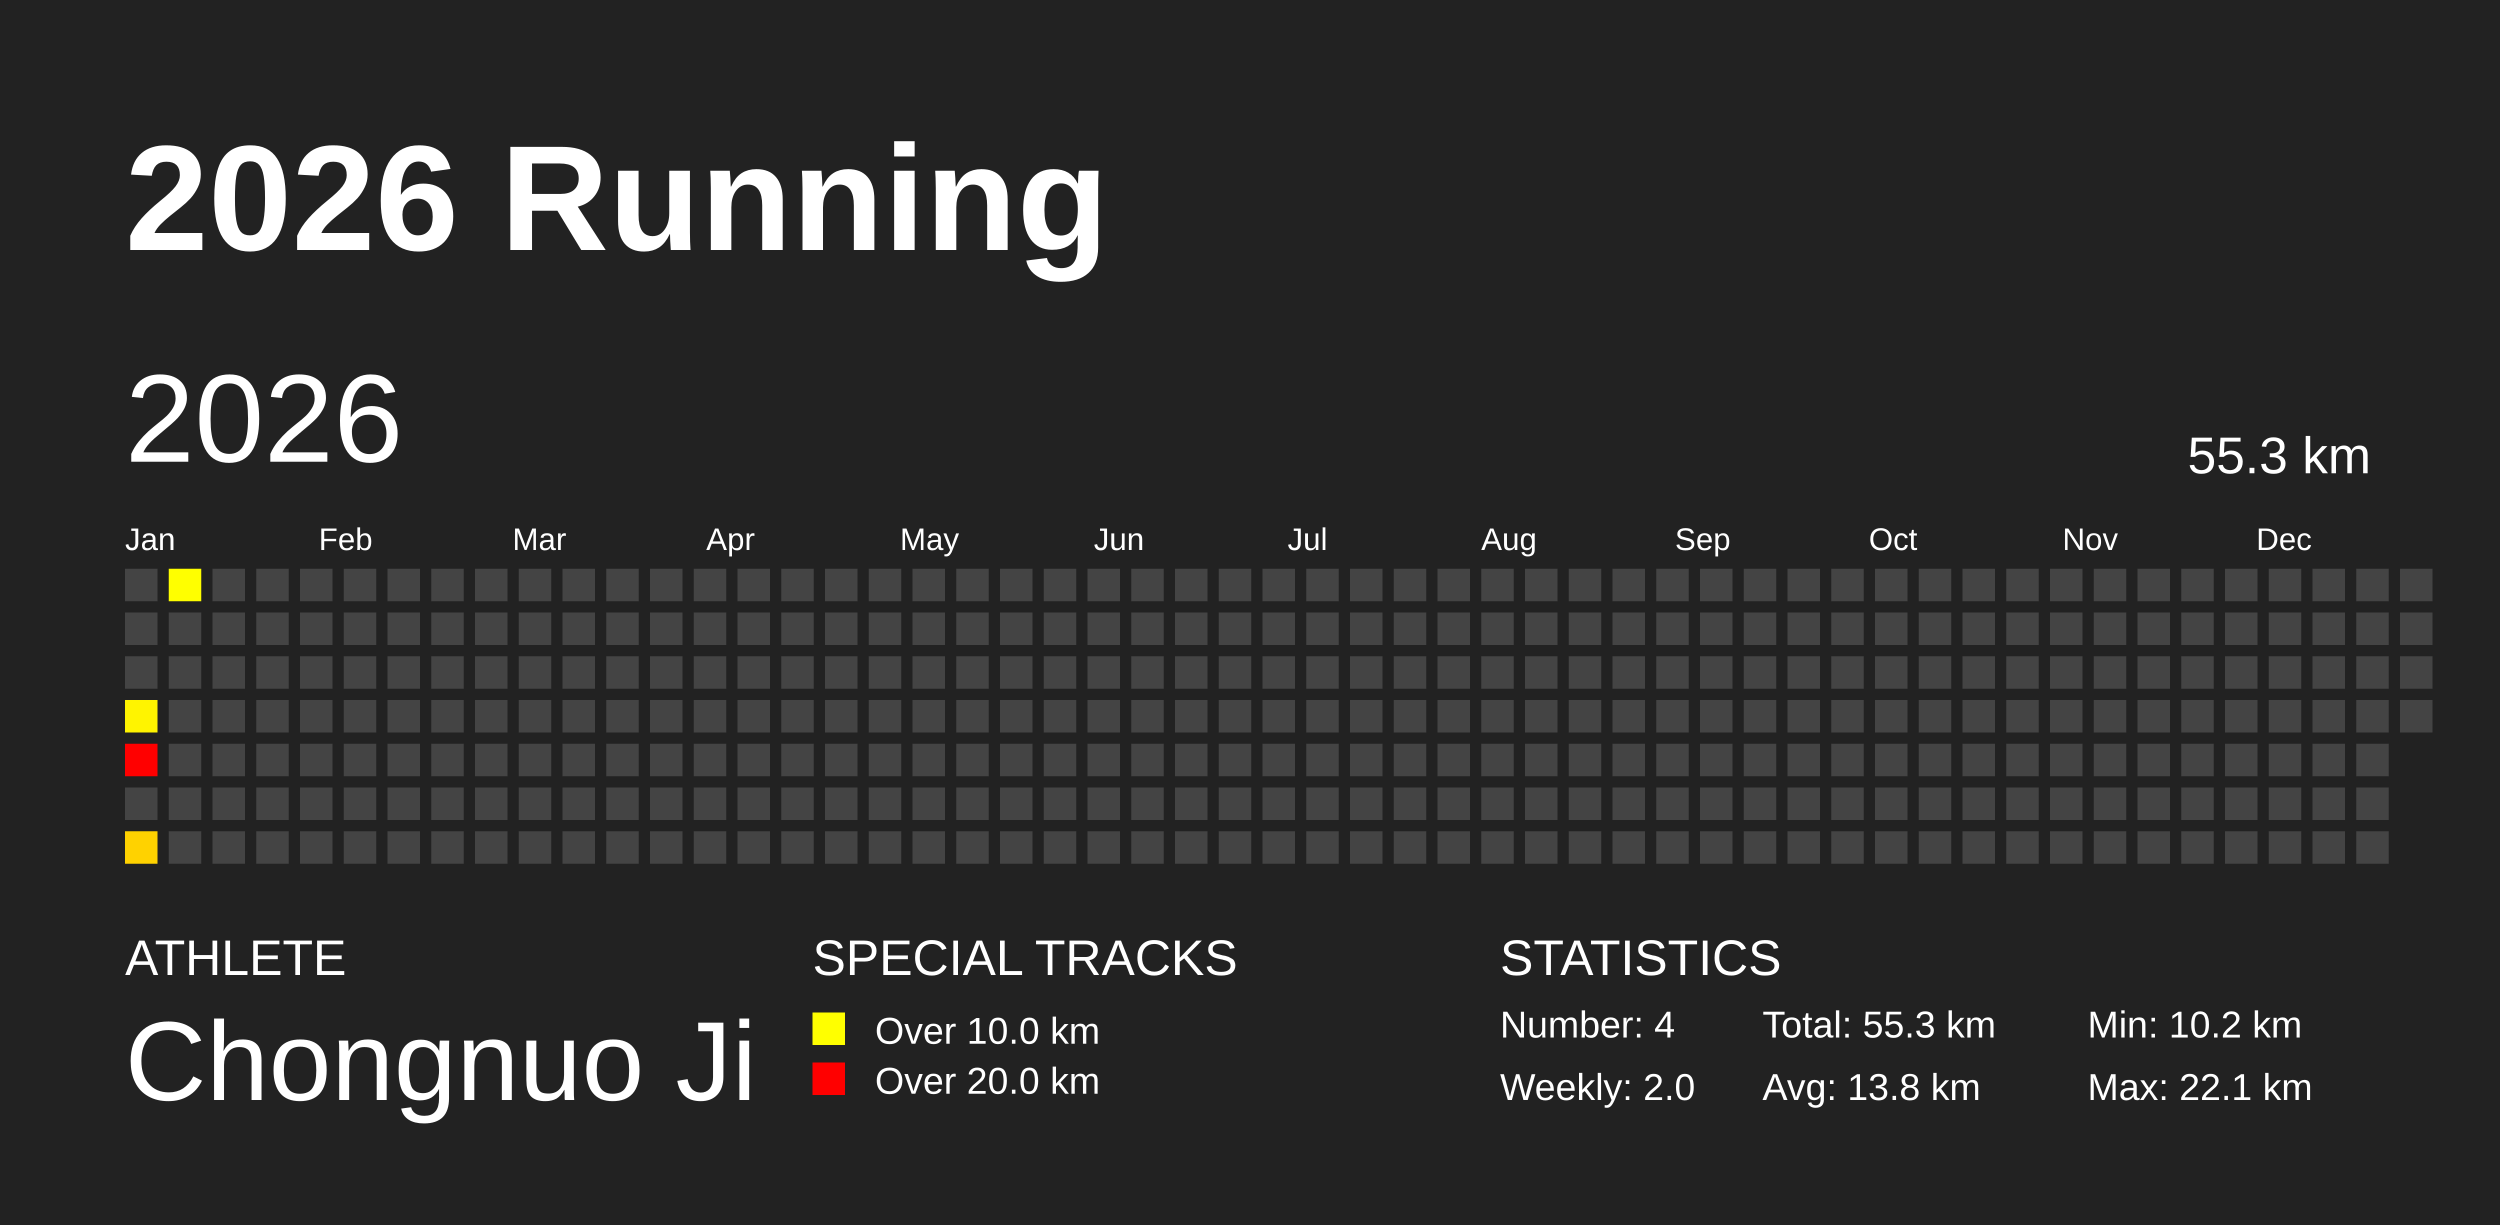
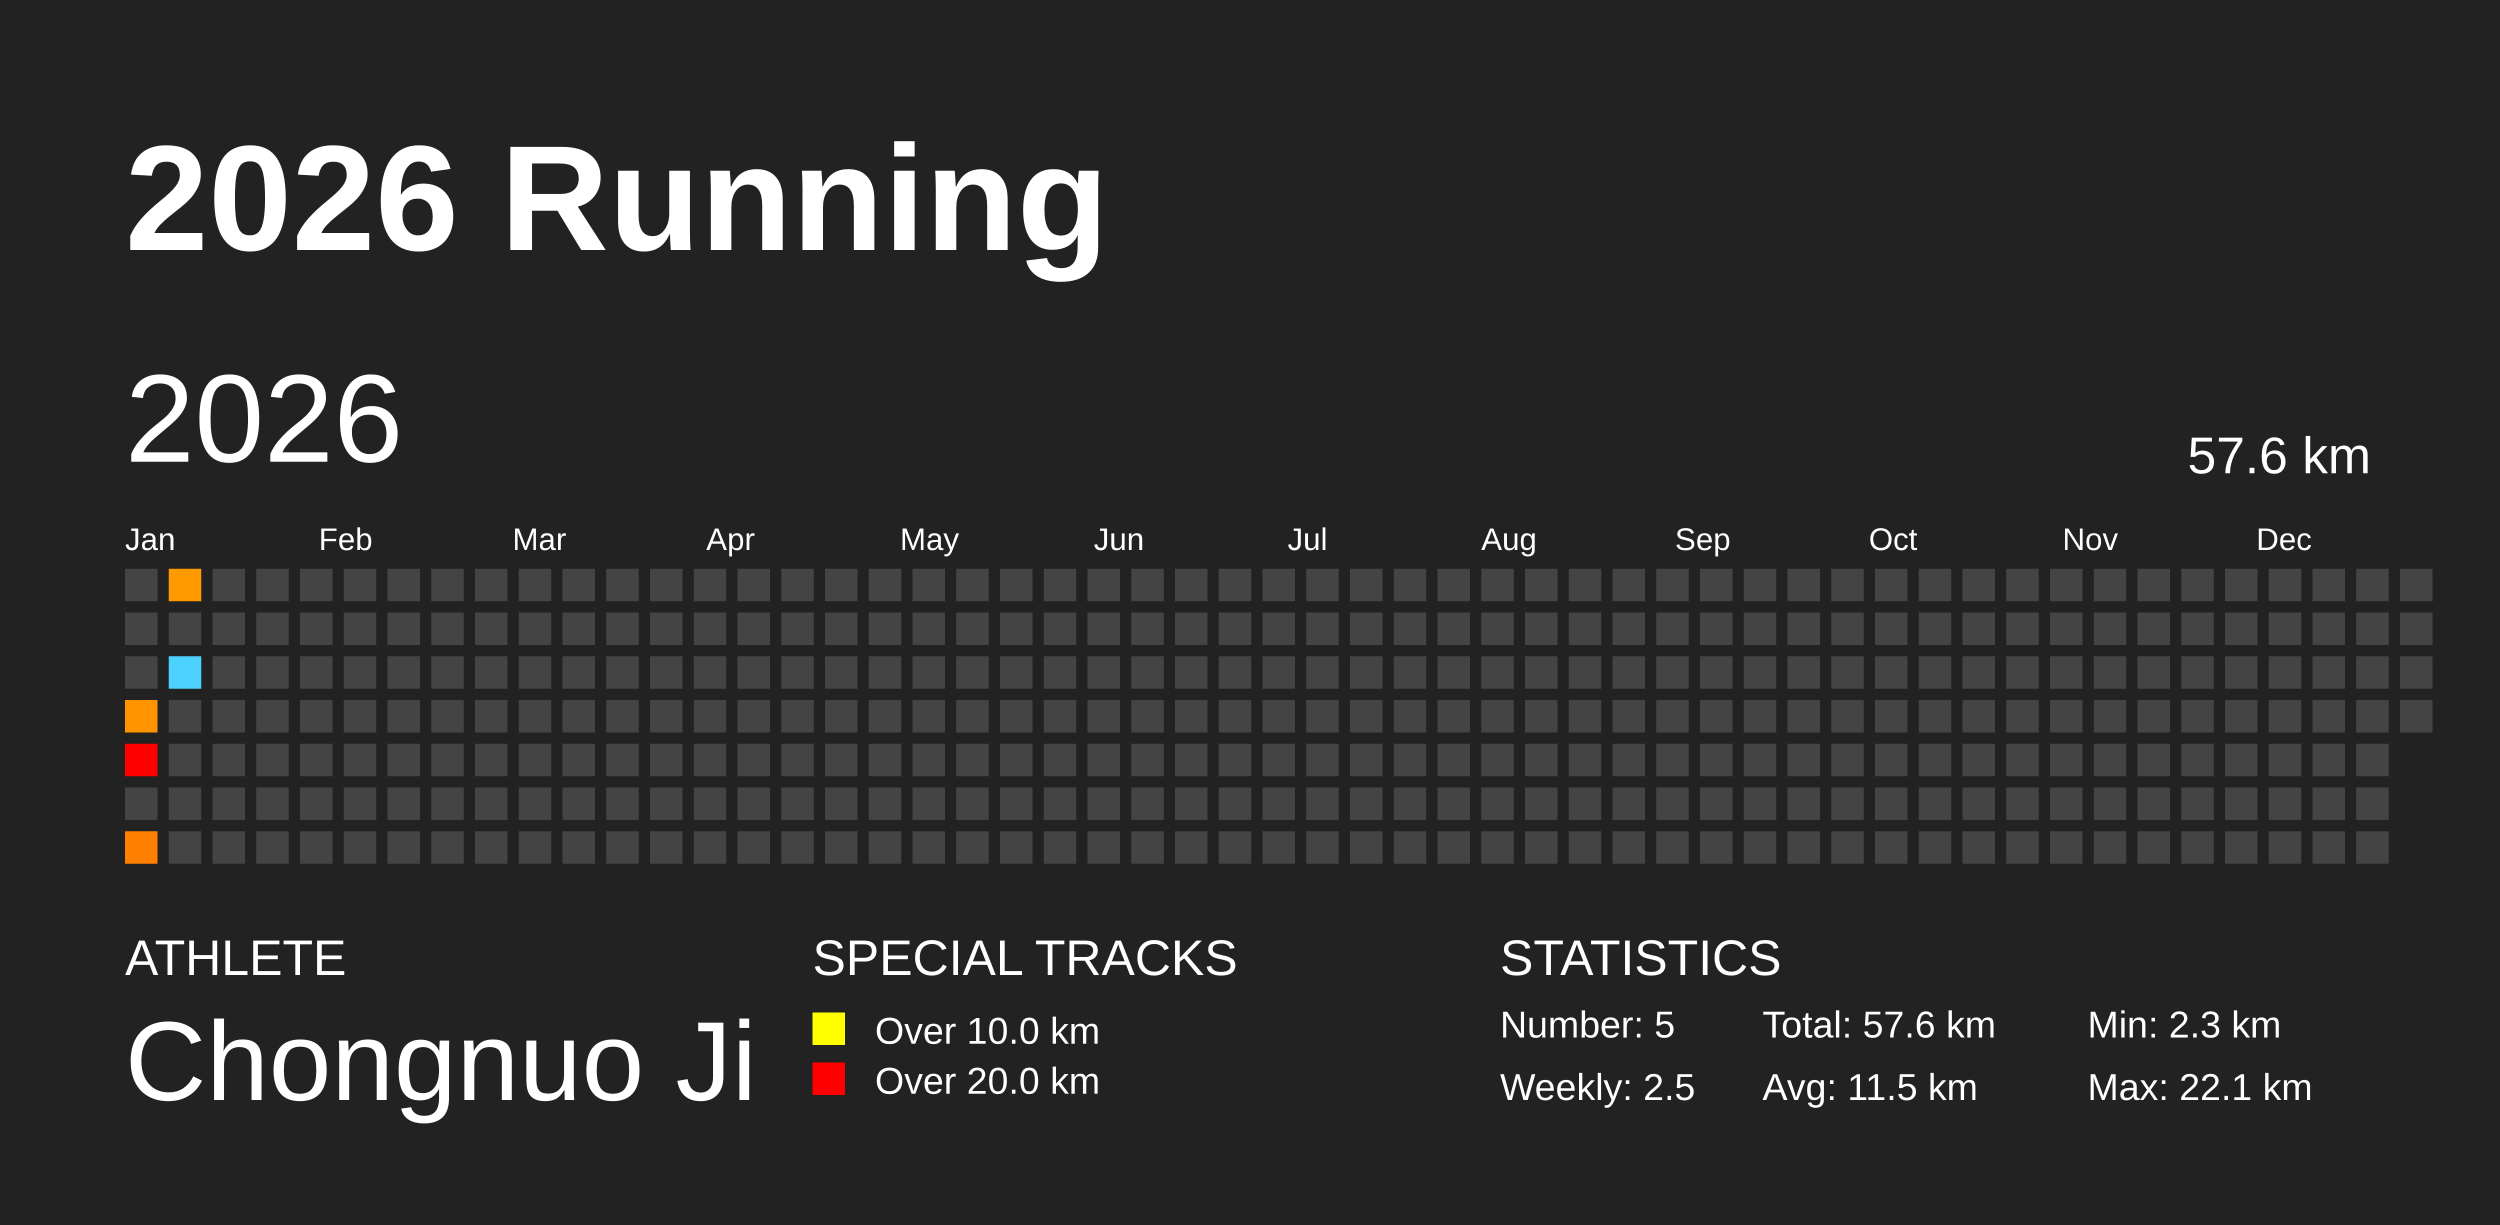
<svg xmlns="http://www.w3.org/2000/svg" baseProfile="full" height="98mm" version="1.1" viewBox="0,0,200,98" width="200mm">
  <defs />
  <rect fill="#222222" height="98" width="200" x="0" y="0" />
  <text fill="#FFFFFF" style="font-size:12px; font-family:Arial; font-weight:bold;" x="10" y="20">2026 Running</text>
  <text fill="#FFFFFF" style="font-size:4px; font-family:Arial" x="10" y="78">ATHLETE</text>
  <text fill="#FFFFFF" style="font-size:9px; font-family:Arial" x="10" y="88">Chongnuo Ji</text>
  <text fill="#FFFFFF" style="font-size:4px; font-family:Arial" x="65" y="78">SPECIAL TRACKS</text>
  <rect fill="yellow" height="2.6" width="2.6" x="65" y="81" />
  <text fill="#FFFFFF" style="font-size:3px; font-family:Arial" x="70" y="83.5">Over 10.0 km</text>
  <rect fill="red" height="2.6" width="2.6" x="65" y="85" />
  <text fill="#FFFFFF" style="font-size:3px; font-family:Arial" x="70" y="87.5">Over 20.0 km</text>
  <text fill="#FFFFFF" style="font-size:4px; font-family:Arial" x="120" y="78">STATISTICS</text>
-   <text fill="#FFFFFF" style="font-size:3px; font-family:Arial" x="120" y="83">Number: 4</text>
-   <text fill="#FFFFFF" style="font-size:3px; font-family:Arial" x="120" y="88">Weekly: 2.0</text>
-   <text fill="#FFFFFF" style="font-size:3px; font-family:Arial" x="141" y="83">Total: 55.3 km</text>
-   <text fill="#FFFFFF" style="font-size:3px; font-family:Arial" x="141" y="88">Avg: 13.8 km</text>
-   <text fill="#FFFFFF" style="font-size:3px; font-family:Arial" x="167" y="83">Min: 10.2 km</text>
+   <text fill="#FFFFFF" style="font-size:3px; font-family:Arial" x="120" y="83">Number: 5</text>
+   <text fill="#FFFFFF" style="font-size:3px; font-family:Arial" x="120" y="88">Weekly: 2.5</text>
+   <text fill="#FFFFFF" style="font-size:3px; font-family:Arial" x="141" y="83">Total: 57.6 km</text>
+   <text fill="#FFFFFF" style="font-size:3px; font-family:Arial" x="141" y="88">Avg: 11.5 km</text>
+   <text fill="#FFFFFF" style="font-size:3px; font-family:Arial" x="167" y="83">Min: 2.3 km</text>
  <text fill="#FFFFFF" style="font-size:3px; font-family:Arial" x="167" y="88">Max: 22.1 km</text>
  <text dominant-baseline="hanging" fill="#FFFFFF" style="font-size:10.0px; font-family:Arial;" x="10" y="30">2026</text>
-   <text dominant-baseline="hanging" fill="#FFFFFF" style="font-size:4.125px; font-family:Arial;" x="175" y="35">55.3 km</text>
+   <text dominant-baseline="hanging" fill="#FFFFFF" style="font-size:4.125px; font-family:Arial;" x="175" y="35">57.6 km</text>
  <text fill="#FFFFFF" style="font-size:2.5px; font-family:Arial" x="10.0" y="44">Jan</text>
  <text fill="#FFFFFF" style="font-size:2.5px; font-family:Arial" x="25.5" y="44">Feb</text>
  <text fill="#FFFFFF" style="font-size:2.5px; font-family:Arial" x="41.0" y="44">Mar</text>
  <text fill="#FFFFFF" style="font-size:2.5px; font-family:Arial" x="56.5" y="44">Apr</text>
  <text fill="#FFFFFF" style="font-size:2.5px; font-family:Arial" x="72.0" y="44">May</text>
  <text fill="#FFFFFF" style="font-size:2.5px; font-family:Arial" x="87.5" y="44">Jun</text>
  <text fill="#FFFFFF" style="font-size:2.5px; font-family:Arial" x="103.0" y="44">Jul</text>
  <text fill="#FFFFFF" style="font-size:2.5px; font-family:Arial" x="118.5" y="44">Aug</text>
  <text fill="#FFFFFF" style="font-size:2.5px; font-family:Arial" x="134.0" y="44">Sep</text>
  <text fill="#FFFFFF" style="font-size:2.5px; font-family:Arial" x="149.5" y="44">Oct</text>
  <text fill="#FFFFFF" style="font-size:2.5px; font-family:Arial" x="165.0" y="44">Nov</text>
  <text fill="#FFFFFF" style="font-size:2.5px; font-family:Arial" x="180.5" y="44">Dec</text>
  <rect fill="#444444" height="2.6" width="2.6" x="10.0" y="45.5" />
  <rect fill="#444444" height="2.6" width="2.6" x="10.0" y="49.0" />
  <rect fill="#444444" height="2.6" width="2.6" x="10.0" y="52.5" />
-   <rect fill="#fff400" height="2.6" width="2.6" x="10.0" y="56.0" />
+   <rect fill="#ff9300" height="2.6" width="2.6" x="10.0" y="56.0" />
  <rect fill="red" height="2.6" width="2.6" x="10.0" y="59.5" />
  <rect fill="#444444" height="2.6" width="2.6" x="10.0" y="63.0" />
-   <rect fill="#ffd200" height="2.6" width="2.6" x="10.0" y="66.5" />
-   <rect fill="#ffff00" height="2.6" width="2.6" x="13.5" y="45.5" />
+   <rect fill="#ff7f00" height="2.6" width="2.6" x="10.0" y="66.5" />
+   <rect fill="#ff9a00" height="2.6" width="2.6" x="13.5" y="45.5" />
  <rect fill="#444444" height="2.6" width="2.6" x="13.5" y="49.0" />
-   <rect fill="#444444" height="2.6" width="2.6" x="13.5" y="52.5" />
+   <rect fill="#4dd2ff" height="2.6" width="2.6" x="13.5" y="52.5" />
  <rect fill="#444444" height="2.6" width="2.6" x="13.5" y="56.0" />
  <rect fill="#444444" height="2.6" width="2.6" x="13.5" y="59.5" />
  <rect fill="#444444" height="2.6" width="2.6" x="13.5" y="63.0" />
  <rect fill="#444444" height="2.6" width="2.6" x="13.5" y="66.5" />
  <rect fill="#444444" height="2.6" width="2.6" x="17.0" y="45.5" />
  <rect fill="#444444" height="2.6" width="2.6" x="17.0" y="49.0" />
  <rect fill="#444444" height="2.6" width="2.6" x="17.0" y="52.5" />
  <rect fill="#444444" height="2.6" width="2.6" x="17.0" y="56.0" />
  <rect fill="#444444" height="2.6" width="2.6" x="17.0" y="59.5" />
  <rect fill="#444444" height="2.6" width="2.6" x="17.0" y="63.0" />
  <rect fill="#444444" height="2.6" width="2.6" x="17.0" y="66.5" />
  <rect fill="#444444" height="2.6" width="2.6" x="20.5" y="45.5" />
  <rect fill="#444444" height="2.6" width="2.6" x="20.5" y="49.0" />
  <rect fill="#444444" height="2.6" width="2.6" x="20.5" y="52.5" />
  <rect fill="#444444" height="2.6" width="2.6" x="20.5" y="56.0" />
  <rect fill="#444444" height="2.6" width="2.6" x="20.5" y="59.5" />
  <rect fill="#444444" height="2.6" width="2.6" x="20.5" y="63.0" />
  <rect fill="#444444" height="2.6" width="2.6" x="20.5" y="66.5" />
  <rect fill="#444444" height="2.6" width="2.6" x="24.0" y="45.5" />
  <rect fill="#444444" height="2.6" width="2.6" x="24.0" y="49.0" />
  <rect fill="#444444" height="2.6" width="2.6" x="24.0" y="52.5" />
  <rect fill="#444444" height="2.6" width="2.6" x="24.0" y="56.0" />
  <rect fill="#444444" height="2.6" width="2.6" x="24.0" y="59.5" />
  <rect fill="#444444" height="2.6" width="2.6" x="24.0" y="63.0" />
  <rect fill="#444444" height="2.6" width="2.6" x="24.0" y="66.5" />
  <rect fill="#444444" height="2.6" width="2.6" x="27.5" y="45.5" />
  <rect fill="#444444" height="2.6" width="2.6" x="27.5" y="49.0" />
  <rect fill="#444444" height="2.6" width="2.6" x="27.5" y="52.5" />
  <rect fill="#444444" height="2.6" width="2.6" x="27.5" y="56.0" />
  <rect fill="#444444" height="2.6" width="2.6" x="27.5" y="59.5" />
  <rect fill="#444444" height="2.6" width="2.6" x="27.5" y="63.0" />
  <rect fill="#444444" height="2.6" width="2.6" x="27.5" y="66.5" />
  <rect fill="#444444" height="2.6" width="2.6" x="31.0" y="45.5" />
  <rect fill="#444444" height="2.6" width="2.6" x="31.0" y="49.0" />
  <rect fill="#444444" height="2.6" width="2.6" x="31.0" y="52.5" />
  <rect fill="#444444" height="2.6" width="2.6" x="31.0" y="56.0" />
  <rect fill="#444444" height="2.6" width="2.6" x="31.0" y="59.5" />
  <rect fill="#444444" height="2.6" width="2.6" x="31.0" y="63.0" />
  <rect fill="#444444" height="2.6" width="2.6" x="31.0" y="66.5" />
  <rect fill="#444444" height="2.6" width="2.6" x="34.5" y="45.5" />
  <rect fill="#444444" height="2.6" width="2.6" x="34.5" y="49.0" />
  <rect fill="#444444" height="2.6" width="2.6" x="34.5" y="52.5" />
  <rect fill="#444444" height="2.6" width="2.6" x="34.5" y="56.0" />
  <rect fill="#444444" height="2.6" width="2.6" x="34.5" y="59.5" />
  <rect fill="#444444" height="2.6" width="2.6" x="34.5" y="63.0" />
  <rect fill="#444444" height="2.6" width="2.6" x="34.5" y="66.5" />
  <rect fill="#444444" height="2.6" width="2.6" x="38.0" y="45.5" />
  <rect fill="#444444" height="2.6" width="2.6" x="38.0" y="49.0" />
  <rect fill="#444444" height="2.6" width="2.6" x="38.0" y="52.5" />
  <rect fill="#444444" height="2.6" width="2.6" x="38.0" y="56.0" />
  <rect fill="#444444" height="2.6" width="2.6" x="38.0" y="59.5" />
  <rect fill="#444444" height="2.6" width="2.6" x="38.0" y="63.0" />
  <rect fill="#444444" height="2.6" width="2.6" x="38.0" y="66.5" />
  <rect fill="#444444" height="2.6" width="2.6" x="41.5" y="45.5" />
  <rect fill="#444444" height="2.6" width="2.6" x="41.5" y="49.0" />
  <rect fill="#444444" height="2.6" width="2.6" x="41.5" y="52.5" />
  <rect fill="#444444" height="2.6" width="2.6" x="41.5" y="56.0" />
  <rect fill="#444444" height="2.6" width="2.6" x="41.5" y="59.5" />
  <rect fill="#444444" height="2.6" width="2.6" x="41.5" y="63.0" />
  <rect fill="#444444" height="2.6" width="2.6" x="41.5" y="66.5" />
  <rect fill="#444444" height="2.6" width="2.6" x="45.0" y="45.5" />
  <rect fill="#444444" height="2.6" width="2.6" x="45.0" y="49.0" />
  <rect fill="#444444" height="2.6" width="2.6" x="45.0" y="52.5" />
  <rect fill="#444444" height="2.6" width="2.6" x="45.0" y="56.0" />
  <rect fill="#444444" height="2.6" width="2.6" x="45.0" y="59.5" />
  <rect fill="#444444" height="2.6" width="2.6" x="45.0" y="63.0" />
  <rect fill="#444444" height="2.6" width="2.6" x="45.0" y="66.5" />
  <rect fill="#444444" height="2.6" width="2.6" x="48.5" y="45.5" />
  <rect fill="#444444" height="2.6" width="2.6" x="48.5" y="49.0" />
  <rect fill="#444444" height="2.6" width="2.6" x="48.5" y="52.5" />
  <rect fill="#444444" height="2.6" width="2.6" x="48.5" y="56.0" />
  <rect fill="#444444" height="2.6" width="2.6" x="48.5" y="59.5" />
  <rect fill="#444444" height="2.6" width="2.6" x="48.5" y="63.0" />
  <rect fill="#444444" height="2.6" width="2.6" x="48.5" y="66.5" />
  <rect fill="#444444" height="2.6" width="2.6" x="52.0" y="45.5" />
  <rect fill="#444444" height="2.6" width="2.6" x="52.0" y="49.0" />
  <rect fill="#444444" height="2.6" width="2.6" x="52.0" y="52.5" />
  <rect fill="#444444" height="2.6" width="2.6" x="52.0" y="56.0" />
  <rect fill="#444444" height="2.6" width="2.6" x="52.0" y="59.5" />
  <rect fill="#444444" height="2.6" width="2.6" x="52.0" y="63.0" />
  <rect fill="#444444" height="2.6" width="2.6" x="52.0" y="66.5" />
  <rect fill="#444444" height="2.6" width="2.6" x="55.5" y="45.5" />
  <rect fill="#444444" height="2.6" width="2.6" x="55.5" y="49.0" />
  <rect fill="#444444" height="2.6" width="2.6" x="55.5" y="52.5" />
  <rect fill="#444444" height="2.6" width="2.6" x="55.5" y="56.0" />
  <rect fill="#444444" height="2.6" width="2.6" x="55.5" y="59.5" />
  <rect fill="#444444" height="2.6" width="2.6" x="55.5" y="63.0" />
  <rect fill="#444444" height="2.6" width="2.6" x="55.5" y="66.5" />
  <rect fill="#444444" height="2.6" width="2.6" x="59.0" y="45.5" />
  <rect fill="#444444" height="2.6" width="2.6" x="59.0" y="49.0" />
  <rect fill="#444444" height="2.6" width="2.6" x="59.0" y="52.5" />
  <rect fill="#444444" height="2.6" width="2.6" x="59.0" y="56.0" />
  <rect fill="#444444" height="2.6" width="2.6" x="59.0" y="59.5" />
  <rect fill="#444444" height="2.6" width="2.6" x="59.0" y="63.0" />
  <rect fill="#444444" height="2.6" width="2.6" x="59.0" y="66.5" />
  <rect fill="#444444" height="2.6" width="2.6" x="62.5" y="45.5" />
  <rect fill="#444444" height="2.6" width="2.6" x="62.5" y="49.0" />
  <rect fill="#444444" height="2.6" width="2.6" x="62.5" y="52.5" />
  <rect fill="#444444" height="2.6" width="2.6" x="62.5" y="56.0" />
  <rect fill="#444444" height="2.6" width="2.6" x="62.5" y="59.5" />
  <rect fill="#444444" height="2.6" width="2.6" x="62.5" y="63.0" />
  <rect fill="#444444" height="2.6" width="2.6" x="62.5" y="66.5" />
  <rect fill="#444444" height="2.6" width="2.6" x="66.0" y="45.5" />
  <rect fill="#444444" height="2.6" width="2.6" x="66.0" y="49.0" />
  <rect fill="#444444" height="2.6" width="2.6" x="66.0" y="52.5" />
  <rect fill="#444444" height="2.6" width="2.6" x="66.0" y="56.0" />
  <rect fill="#444444" height="2.6" width="2.6" x="66.0" y="59.5" />
  <rect fill="#444444" height="2.6" width="2.6" x="66.0" y="63.0" />
  <rect fill="#444444" height="2.6" width="2.6" x="66.0" y="66.5" />
  <rect fill="#444444" height="2.6" width="2.6" x="69.5" y="45.5" />
  <rect fill="#444444" height="2.6" width="2.6" x="69.5" y="49.0" />
  <rect fill="#444444" height="2.6" width="2.6" x="69.5" y="52.5" />
  <rect fill="#444444" height="2.6" width="2.6" x="69.5" y="56.0" />
  <rect fill="#444444" height="2.6" width="2.6" x="69.5" y="59.5" />
  <rect fill="#444444" height="2.6" width="2.6" x="69.5" y="63.0" />
  <rect fill="#444444" height="2.6" width="2.6" x="69.5" y="66.5" />
  <rect fill="#444444" height="2.6" width="2.6" x="73.0" y="45.5" />
  <rect fill="#444444" height="2.6" width="2.6" x="73.0" y="49.0" />
  <rect fill="#444444" height="2.6" width="2.6" x="73.0" y="52.5" />
  <rect fill="#444444" height="2.6" width="2.6" x="73.0" y="56.0" />
  <rect fill="#444444" height="2.6" width="2.6" x="73.0" y="59.5" />
  <rect fill="#444444" height="2.6" width="2.6" x="73.0" y="63.0" />
  <rect fill="#444444" height="2.6" width="2.6" x="73.0" y="66.5" />
  <rect fill="#444444" height="2.6" width="2.6" x="76.5" y="45.5" />
  <rect fill="#444444" height="2.6" width="2.6" x="76.5" y="49.0" />
  <rect fill="#444444" height="2.6" width="2.6" x="76.5" y="52.5" />
  <rect fill="#444444" height="2.6" width="2.6" x="76.5" y="56.0" />
  <rect fill="#444444" height="2.6" width="2.6" x="76.5" y="59.5" />
  <rect fill="#444444" height="2.6" width="2.6" x="76.5" y="63.0" />
  <rect fill="#444444" height="2.6" width="2.6" x="76.5" y="66.5" />
  <rect fill="#444444" height="2.6" width="2.6" x="80.0" y="45.5" />
  <rect fill="#444444" height="2.6" width="2.6" x="80.0" y="49.0" />
  <rect fill="#444444" height="2.6" width="2.6" x="80.0" y="52.5" />
  <rect fill="#444444" height="2.6" width="2.6" x="80.0" y="56.0" />
  <rect fill="#444444" height="2.6" width="2.6" x="80.0" y="59.5" />
  <rect fill="#444444" height="2.6" width="2.6" x="80.0" y="63.0" />
  <rect fill="#444444" height="2.6" width="2.6" x="80.0" y="66.5" />
  <rect fill="#444444" height="2.6" width="2.6" x="83.5" y="45.5" />
  <rect fill="#444444" height="2.6" width="2.6" x="83.5" y="49.0" />
  <rect fill="#444444" height="2.6" width="2.6" x="83.5" y="52.5" />
  <rect fill="#444444" height="2.6" width="2.6" x="83.5" y="56.0" />
  <rect fill="#444444" height="2.6" width="2.6" x="83.5" y="59.5" />
  <rect fill="#444444" height="2.6" width="2.6" x="83.5" y="63.0" />
  <rect fill="#444444" height="2.6" width="2.6" x="83.5" y="66.5" />
  <rect fill="#444444" height="2.6" width="2.6" x="87.0" y="45.5" />
  <rect fill="#444444" height="2.6" width="2.6" x="87.0" y="49.0" />
  <rect fill="#444444" height="2.6" width="2.6" x="87.0" y="52.5" />
  <rect fill="#444444" height="2.6" width="2.6" x="87.0" y="56.0" />
  <rect fill="#444444" height="2.6" width="2.6" x="87.0" y="59.5" />
  <rect fill="#444444" height="2.6" width="2.6" x="87.0" y="63.0" />
  <rect fill="#444444" height="2.6" width="2.6" x="87.0" y="66.5" />
  <rect fill="#444444" height="2.6" width="2.6" x="90.5" y="45.5" />
  <rect fill="#444444" height="2.6" width="2.6" x="90.5" y="49.0" />
  <rect fill="#444444" height="2.6" width="2.6" x="90.5" y="52.5" />
  <rect fill="#444444" height="2.6" width="2.6" x="90.5" y="56.0" />
  <rect fill="#444444" height="2.6" width="2.6" x="90.5" y="59.5" />
  <rect fill="#444444" height="2.6" width="2.6" x="90.5" y="63.0" />
  <rect fill="#444444" height="2.6" width="2.6" x="90.5" y="66.5" />
  <rect fill="#444444" height="2.6" width="2.6" x="94.0" y="45.5" />
  <rect fill="#444444" height="2.6" width="2.6" x="94.0" y="49.0" />
  <rect fill="#444444" height="2.6" width="2.6" x="94.0" y="52.5" />
  <rect fill="#444444" height="2.6" width="2.6" x="94.0" y="56.0" />
  <rect fill="#444444" height="2.6" width="2.6" x="94.0" y="59.5" />
  <rect fill="#444444" height="2.6" width="2.6" x="94.0" y="63.0" />
  <rect fill="#444444" height="2.6" width="2.6" x="94.0" y="66.5" />
  <rect fill="#444444" height="2.6" width="2.6" x="97.5" y="45.5" />
  <rect fill="#444444" height="2.6" width="2.6" x="97.5" y="49.0" />
  <rect fill="#444444" height="2.6" width="2.6" x="97.5" y="52.5" />
  <rect fill="#444444" height="2.6" width="2.6" x="97.5" y="56.0" />
  <rect fill="#444444" height="2.6" width="2.6" x="97.5" y="59.5" />
  <rect fill="#444444" height="2.6" width="2.6" x="97.5" y="63.0" />
  <rect fill="#444444" height="2.6" width="2.6" x="97.5" y="66.5" />
  <rect fill="#444444" height="2.6" width="2.6" x="101.0" y="45.5" />
  <rect fill="#444444" height="2.6" width="2.6" x="101.0" y="49.0" />
  <rect fill="#444444" height="2.6" width="2.6" x="101.0" y="52.5" />
  <rect fill="#444444" height="2.6" width="2.6" x="101.0" y="56.0" />
  <rect fill="#444444" height="2.6" width="2.6" x="101.0" y="59.5" />
  <rect fill="#444444" height="2.6" width="2.6" x="101.0" y="63.0" />
  <rect fill="#444444" height="2.6" width="2.6" x="101.0" y="66.5" />
  <rect fill="#444444" height="2.6" width="2.6" x="104.5" y="45.5" />
  <rect fill="#444444" height="2.6" width="2.6" x="104.5" y="49.0" />
  <rect fill="#444444" height="2.6" width="2.6" x="104.5" y="52.5" />
  <rect fill="#444444" height="2.6" width="2.6" x="104.5" y="56.0" />
  <rect fill="#444444" height="2.6" width="2.6" x="104.5" y="59.5" />
  <rect fill="#444444" height="2.6" width="2.6" x="104.5" y="63.0" />
  <rect fill="#444444" height="2.6" width="2.6" x="104.5" y="66.5" />
  <rect fill="#444444" height="2.6" width="2.6" x="108.0" y="45.5" />
  <rect fill="#444444" height="2.6" width="2.6" x="108.0" y="49.0" />
  <rect fill="#444444" height="2.6" width="2.6" x="108.0" y="52.5" />
  <rect fill="#444444" height="2.6" width="2.6" x="108.0" y="56.0" />
  <rect fill="#444444" height="2.6" width="2.6" x="108.0" y="59.5" />
  <rect fill="#444444" height="2.6" width="2.6" x="108.0" y="63.0" />
  <rect fill="#444444" height="2.6" width="2.6" x="108.0" y="66.5" />
  <rect fill="#444444" height="2.6" width="2.6" x="111.5" y="45.5" />
  <rect fill="#444444" height="2.6" width="2.6" x="111.5" y="49.0" />
  <rect fill="#444444" height="2.6" width="2.6" x="111.5" y="52.5" />
  <rect fill="#444444" height="2.6" width="2.6" x="111.5" y="56.0" />
  <rect fill="#444444" height="2.6" width="2.6" x="111.5" y="59.5" />
  <rect fill="#444444" height="2.6" width="2.6" x="111.5" y="63.0" />
  <rect fill="#444444" height="2.6" width="2.6" x="111.5" y="66.5" />
  <rect fill="#444444" height="2.6" width="2.6" x="115.0" y="45.5" />
  <rect fill="#444444" height="2.6" width="2.6" x="115.0" y="49.0" />
  <rect fill="#444444" height="2.6" width="2.6" x="115.0" y="52.5" />
  <rect fill="#444444" height="2.6" width="2.6" x="115.0" y="56.0" />
  <rect fill="#444444" height="2.6" width="2.6" x="115.0" y="59.5" />
  <rect fill="#444444" height="2.6" width="2.6" x="115.0" y="63.0" />
  <rect fill="#444444" height="2.6" width="2.6" x="115.0" y="66.5" />
  <rect fill="#444444" height="2.6" width="2.6" x="118.5" y="45.5" />
  <rect fill="#444444" height="2.6" width="2.6" x="118.5" y="49.0" />
  <rect fill="#444444" height="2.6" width="2.6" x="118.5" y="52.5" />
  <rect fill="#444444" height="2.6" width="2.6" x="118.5" y="56.0" />
  <rect fill="#444444" height="2.6" width="2.6" x="118.5" y="59.5" />
  <rect fill="#444444" height="2.6" width="2.6" x="118.5" y="63.0" />
  <rect fill="#444444" height="2.6" width="2.6" x="118.5" y="66.5" />
  <rect fill="#444444" height="2.6" width="2.6" x="122.0" y="45.5" />
  <rect fill="#444444" height="2.6" width="2.6" x="122.0" y="49.0" />
  <rect fill="#444444" height="2.6" width="2.6" x="122.0" y="52.5" />
  <rect fill="#444444" height="2.6" width="2.6" x="122.0" y="56.0" />
  <rect fill="#444444" height="2.6" width="2.6" x="122.0" y="59.5" />
  <rect fill="#444444" height="2.6" width="2.6" x="122.0" y="63.0" />
  <rect fill="#444444" height="2.6" width="2.6" x="122.0" y="66.5" />
  <rect fill="#444444" height="2.6" width="2.6" x="125.5" y="45.5" />
  <rect fill="#444444" height="2.6" width="2.6" x="125.5" y="49.0" />
  <rect fill="#444444" height="2.6" width="2.6" x="125.5" y="52.5" />
  <rect fill="#444444" height="2.6" width="2.6" x="125.5" y="56.0" />
  <rect fill="#444444" height="2.6" width="2.6" x="125.5" y="59.5" />
  <rect fill="#444444" height="2.6" width="2.6" x="125.5" y="63.0" />
  <rect fill="#444444" height="2.6" width="2.6" x="125.5" y="66.5" />
  <rect fill="#444444" height="2.6" width="2.6" x="129.0" y="45.5" />
  <rect fill="#444444" height="2.6" width="2.6" x="129.0" y="49.0" />
  <rect fill="#444444" height="2.6" width="2.6" x="129.0" y="52.5" />
  <rect fill="#444444" height="2.6" width="2.6" x="129.0" y="56.0" />
  <rect fill="#444444" height="2.6" width="2.6" x="129.0" y="59.5" />
  <rect fill="#444444" height="2.6" width="2.6" x="129.0" y="63.0" />
  <rect fill="#444444" height="2.6" width="2.6" x="129.0" y="66.5" />
  <rect fill="#444444" height="2.6" width="2.6" x="132.5" y="45.5" />
  <rect fill="#444444" height="2.6" width="2.6" x="132.5" y="49.0" />
  <rect fill="#444444" height="2.6" width="2.6" x="132.5" y="52.5" />
  <rect fill="#444444" height="2.6" width="2.6" x="132.5" y="56.0" />
  <rect fill="#444444" height="2.6" width="2.6" x="132.5" y="59.5" />
  <rect fill="#444444" height="2.6" width="2.6" x="132.5" y="63.0" />
  <rect fill="#444444" height="2.6" width="2.6" x="132.5" y="66.5" />
  <rect fill="#444444" height="2.6" width="2.6" x="136.0" y="45.5" />
  <rect fill="#444444" height="2.6" width="2.6" x="136.0" y="49.0" />
  <rect fill="#444444" height="2.6" width="2.6" x="136.0" y="52.5" />
  <rect fill="#444444" height="2.6" width="2.6" x="136.0" y="56.0" />
  <rect fill="#444444" height="2.6" width="2.6" x="136.0" y="59.5" />
  <rect fill="#444444" height="2.6" width="2.6" x="136.0" y="63.0" />
  <rect fill="#444444" height="2.6" width="2.6" x="136.0" y="66.5" />
  <rect fill="#444444" height="2.6" width="2.6" x="139.5" y="45.5" />
  <rect fill="#444444" height="2.6" width="2.6" x="139.5" y="49.0" />
  <rect fill="#444444" height="2.6" width="2.6" x="139.5" y="52.5" />
  <rect fill="#444444" height="2.6" width="2.6" x="139.5" y="56.0" />
  <rect fill="#444444" height="2.6" width="2.6" x="139.5" y="59.5" />
  <rect fill="#444444" height="2.6" width="2.6" x="139.5" y="63.0" />
  <rect fill="#444444" height="2.6" width="2.6" x="139.5" y="66.5" />
  <rect fill="#444444" height="2.6" width="2.6" x="143.0" y="45.5" />
  <rect fill="#444444" height="2.6" width="2.6" x="143.0" y="49.0" />
  <rect fill="#444444" height="2.6" width="2.6" x="143.0" y="52.5" />
  <rect fill="#444444" height="2.6" width="2.6" x="143.0" y="56.0" />
  <rect fill="#444444" height="2.6" width="2.6" x="143.0" y="59.5" />
  <rect fill="#444444" height="2.6" width="2.6" x="143.0" y="63.0" />
  <rect fill="#444444" height="2.6" width="2.6" x="143.0" y="66.5" />
  <rect fill="#444444" height="2.6" width="2.6" x="146.5" y="45.5" />
  <rect fill="#444444" height="2.6" width="2.6" x="146.5" y="49.0" />
  <rect fill="#444444" height="2.6" width="2.6" x="146.5" y="52.5" />
  <rect fill="#444444" height="2.6" width="2.6" x="146.5" y="56.0" />
  <rect fill="#444444" height="2.6" width="2.6" x="146.5" y="59.5" />
  <rect fill="#444444" height="2.6" width="2.6" x="146.5" y="63.0" />
  <rect fill="#444444" height="2.6" width="2.6" x="146.5" y="66.5" />
  <rect fill="#444444" height="2.6" width="2.6" x="150.0" y="45.5" />
  <rect fill="#444444" height="2.6" width="2.6" x="150.0" y="49.0" />
  <rect fill="#444444" height="2.6" width="2.6" x="150.0" y="52.5" />
  <rect fill="#444444" height="2.6" width="2.6" x="150.0" y="56.0" />
  <rect fill="#444444" height="2.6" width="2.6" x="150.0" y="59.5" />
  <rect fill="#444444" height="2.6" width="2.6" x="150.0" y="63.0" />
  <rect fill="#444444" height="2.6" width="2.6" x="150.0" y="66.5" />
  <rect fill="#444444" height="2.6" width="2.6" x="153.5" y="45.5" />
  <rect fill="#444444" height="2.6" width="2.6" x="153.5" y="49.0" />
  <rect fill="#444444" height="2.6" width="2.6" x="153.5" y="52.5" />
  <rect fill="#444444" height="2.6" width="2.6" x="153.5" y="56.0" />
  <rect fill="#444444" height="2.6" width="2.6" x="153.5" y="59.5" />
  <rect fill="#444444" height="2.6" width="2.6" x="153.5" y="63.0" />
  <rect fill="#444444" height="2.6" width="2.6" x="153.5" y="66.5" />
  <rect fill="#444444" height="2.6" width="2.6" x="157.0" y="45.5" />
  <rect fill="#444444" height="2.6" width="2.6" x="157.0" y="49.0" />
  <rect fill="#444444" height="2.6" width="2.6" x="157.0" y="52.5" />
  <rect fill="#444444" height="2.6" width="2.6" x="157.0" y="56.0" />
  <rect fill="#444444" height="2.6" width="2.6" x="157.0" y="59.5" />
  <rect fill="#444444" height="2.6" width="2.6" x="157.0" y="63.0" />
  <rect fill="#444444" height="2.6" width="2.6" x="157.0" y="66.5" />
  <rect fill="#444444" height="2.6" width="2.6" x="160.5" y="45.5" />
  <rect fill="#444444" height="2.6" width="2.6" x="160.5" y="49.0" />
  <rect fill="#444444" height="2.6" width="2.6" x="160.5" y="52.5" />
  <rect fill="#444444" height="2.6" width="2.6" x="160.5" y="56.0" />
  <rect fill="#444444" height="2.6" width="2.6" x="160.5" y="59.5" />
  <rect fill="#444444" height="2.6" width="2.6" x="160.5" y="63.0" />
  <rect fill="#444444" height="2.6" width="2.6" x="160.5" y="66.5" />
  <rect fill="#444444" height="2.6" width="2.6" x="164.0" y="45.5" />
  <rect fill="#444444" height="2.6" width="2.6" x="164.0" y="49.0" />
  <rect fill="#444444" height="2.6" width="2.6" x="164.0" y="52.5" />
  <rect fill="#444444" height="2.6" width="2.6" x="164.0" y="56.0" />
  <rect fill="#444444" height="2.6" width="2.6" x="164.0" y="59.5" />
  <rect fill="#444444" height="2.6" width="2.6" x="164.0" y="63.0" />
  <rect fill="#444444" height="2.6" width="2.6" x="164.0" y="66.5" />
  <rect fill="#444444" height="2.6" width="2.6" x="167.5" y="45.5" />
  <rect fill="#444444" height="2.6" width="2.6" x="167.5" y="49.0" />
  <rect fill="#444444" height="2.6" width="2.6" x="167.5" y="52.5" />
  <rect fill="#444444" height="2.6" width="2.6" x="167.5" y="56.0" />
  <rect fill="#444444" height="2.6" width="2.6" x="167.5" y="59.5" />
  <rect fill="#444444" height="2.6" width="2.6" x="167.5" y="63.0" />
  <rect fill="#444444" height="2.6" width="2.6" x="167.5" y="66.5" />
  <rect fill="#444444" height="2.6" width="2.6" x="171.0" y="45.5" />
  <rect fill="#444444" height="2.6" width="2.6" x="171.0" y="49.0" />
  <rect fill="#444444" height="2.6" width="2.6" x="171.0" y="52.5" />
  <rect fill="#444444" height="2.6" width="2.6" x="171.0" y="56.0" />
  <rect fill="#444444" height="2.6" width="2.6" x="171.0" y="59.5" />
  <rect fill="#444444" height="2.6" width="2.6" x="171.0" y="63.0" />
  <rect fill="#444444" height="2.6" width="2.6" x="171.0" y="66.5" />
  <rect fill="#444444" height="2.6" width="2.6" x="174.5" y="45.5" />
  <rect fill="#444444" height="2.6" width="2.6" x="174.5" y="49.0" />
  <rect fill="#444444" height="2.6" width="2.6" x="174.5" y="52.5" />
  <rect fill="#444444" height="2.6" width="2.6" x="174.5" y="56.0" />
  <rect fill="#444444" height="2.6" width="2.6" x="174.5" y="59.5" />
  <rect fill="#444444" height="2.6" width="2.6" x="174.5" y="63.0" />
  <rect fill="#444444" height="2.6" width="2.6" x="174.5" y="66.5" />
  <rect fill="#444444" height="2.6" width="2.6" x="178.0" y="45.5" />
  <rect fill="#444444" height="2.6" width="2.6" x="178.0" y="49.0" />
  <rect fill="#444444" height="2.6" width="2.6" x="178.0" y="52.5" />
  <rect fill="#444444" height="2.6" width="2.6" x="178.0" y="56.0" />
  <rect fill="#444444" height="2.6" width="2.6" x="178.0" y="59.5" />
  <rect fill="#444444" height="2.6" width="2.6" x="178.0" y="63.0" />
  <rect fill="#444444" height="2.6" width="2.6" x="178.0" y="66.5" />
  <rect fill="#444444" height="2.6" width="2.6" x="181.5" y="45.5" />
  <rect fill="#444444" height="2.6" width="2.6" x="181.5" y="49.0" />
  <rect fill="#444444" height="2.6" width="2.6" x="181.5" y="52.5" />
  <rect fill="#444444" height="2.6" width="2.6" x="181.5" y="56.0" />
  <rect fill="#444444" height="2.6" width="2.6" x="181.5" y="59.5" />
  <rect fill="#444444" height="2.6" width="2.6" x="181.5" y="63.0" />
  <rect fill="#444444" height="2.6" width="2.6" x="181.5" y="66.5" />
  <rect fill="#444444" height="2.6" width="2.6" x="185.0" y="45.5" />
  <rect fill="#444444" height="2.6" width="2.6" x="185.0" y="49.0" />
  <rect fill="#444444" height="2.6" width="2.6" x="185.0" y="52.5" />
  <rect fill="#444444" height="2.6" width="2.6" x="185.0" y="56.0" />
  <rect fill="#444444" height="2.6" width="2.6" x="185.0" y="59.5" />
  <rect fill="#444444" height="2.6" width="2.6" x="185.0" y="63.0" />
  <rect fill="#444444" height="2.6" width="2.6" x="185.0" y="66.5" />
  <rect fill="#444444" height="2.6" width="2.6" x="188.5" y="45.5" />
  <rect fill="#444444" height="2.6" width="2.6" x="188.5" y="49.0" />
  <rect fill="#444444" height="2.6" width="2.6" x="188.5" y="52.5" />
  <rect fill="#444444" height="2.6" width="2.6" x="188.5" y="56.0" />
  <rect fill="#444444" height="2.6" width="2.6" x="188.5" y="59.5" />
  <rect fill="#444444" height="2.6" width="2.6" x="188.5" y="63.0" />
  <rect fill="#444444" height="2.6" width="2.6" x="188.5" y="66.5" />
  <rect fill="#444444" height="2.6" width="2.6" x="192.0" y="45.5" />
  <rect fill="#444444" height="2.6" width="2.6" x="192.0" y="49.0" />
  <rect fill="#444444" height="2.6" width="2.6" x="192.0" y="52.5" />
  <rect fill="#444444" height="2.6" width="2.6" x="192.0" y="56.0" />
</svg>
